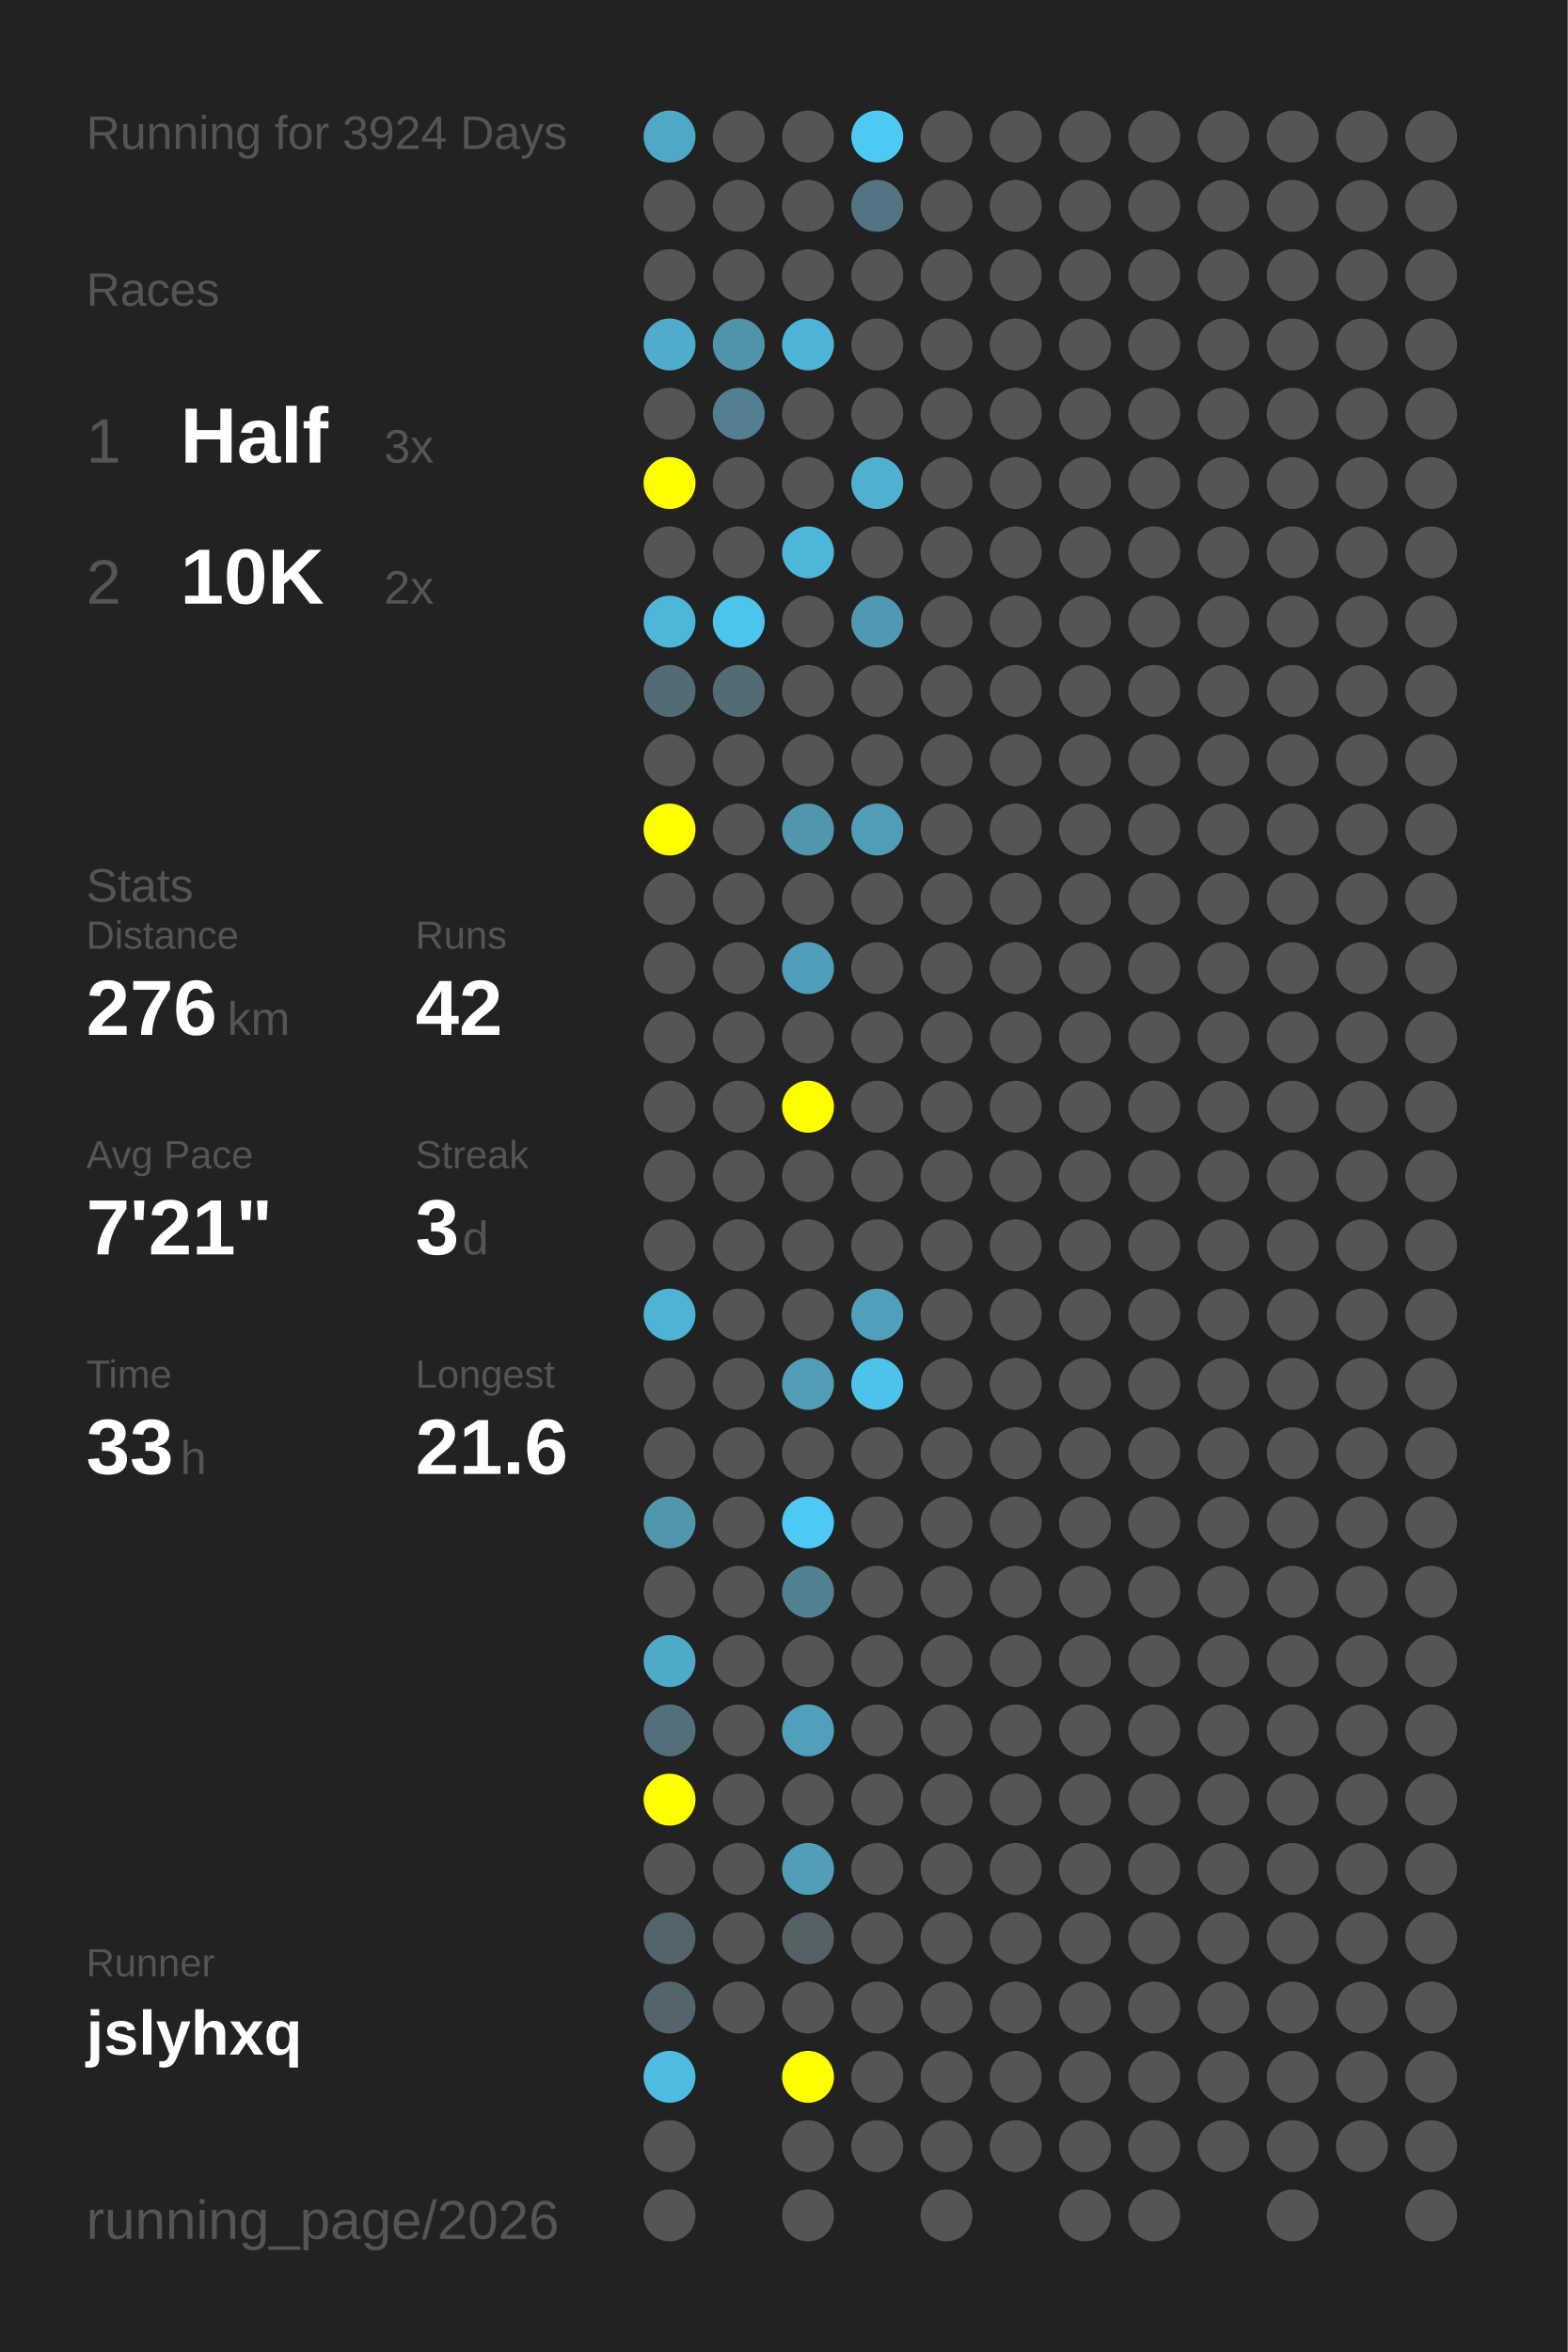
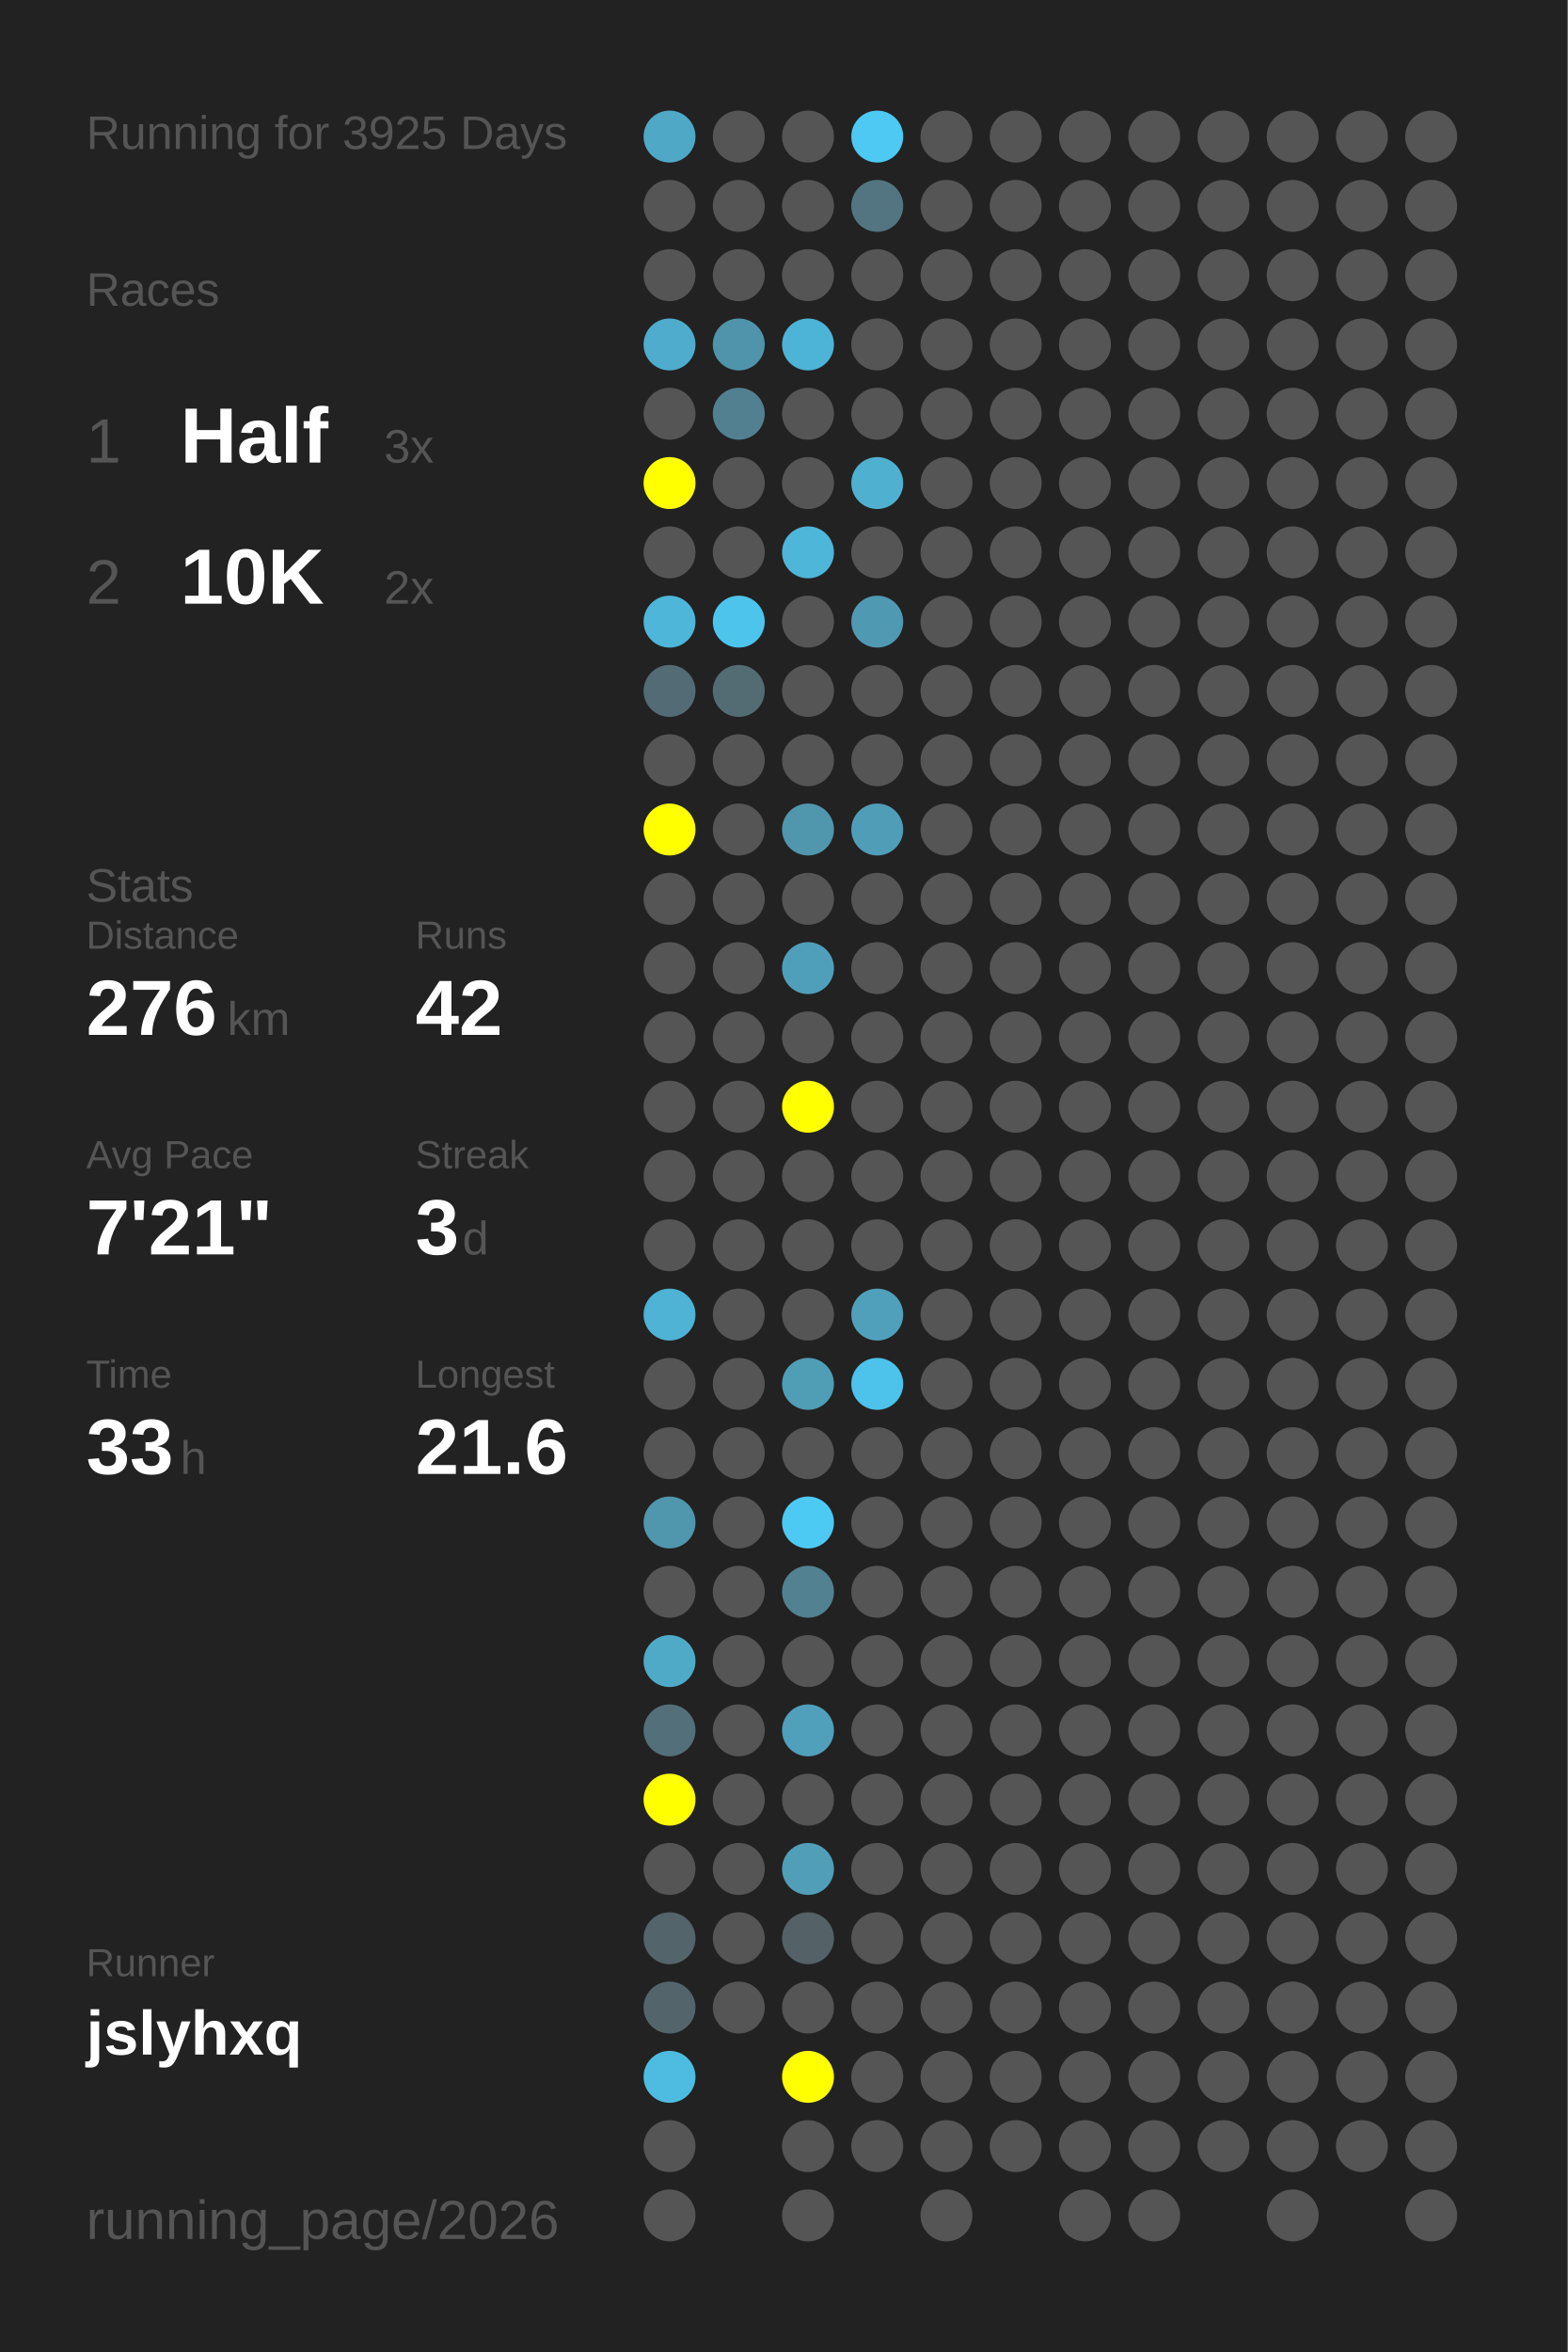
<svg xmlns="http://www.w3.org/2000/svg" baseProfile="full" height="300mm" version="1.1" viewBox="0,0,200,300" width="200mm">
  <defs />
  <rect fill="#222222" height="300" width="200" x="0" y="0" />
-   <text fill="#555555" style="font-size:6px; font-family:Arial;" x="11" y="19">Running for 3924 Days</text>
+   <text fill="#555555" style="font-size:6px; font-family:Arial;" x="11" y="19">Running for 3925 Days</text>
  <text fill="#555555" style="font-size:6px; font-family:Arial;" x="11" y="39">Races</text>
  <text fill="#555555" style="font-size:8px; font-family:Arial;" x="11" y="59">1</text>
  <text fill="#FFFFFF" style="font-size:10px; font-family:Arial; font-weight:bold;" x="23" y="59">Half</text>
  <text fill="#555555" style="font-size:6px; font-family:Arial;" x="49" y="59">3x</text>
  <text fill="#555555" style="font-size:8px; font-family:Arial;" x="11" y="77">2</text>
  <text fill="#FFFFFF" style="font-size:10px; font-family:Arial; font-weight:bold;" x="23" y="77">10K</text>
  <text fill="#555555" style="font-size:6px; font-family:Arial;" x="49" y="77">2x</text>
  <text fill="#555555" style="font-size:6px; font-family:Arial;" x="11" y="115">Stats</text>
  <text fill="#555555" style="font-size:5px; font-family:Arial;" x="11" y="121">Distance</text>
  <text fill="#FFFFFF" style="font-size:10px; font-family:Arial; font-weight:bold;" x="11" y="132">276</text>
  <text fill="#555555" style="font-size:6px; font-family:Arial;" x="29" y="132">km</text>
  <text fill="#555555" style="font-size:5px; font-family:Arial;" x="53" y="121">Runs</text>
  <text fill="#FFFFFF" style="font-size:10px; font-family:Arial; font-weight:bold;" x="53" y="132">42</text>
  <text fill="#555555" style="font-size:5px; font-family:Arial;" x="11" y="149">Avg Pace</text>
  <text fill="#FFFFFF" style="font-size:10px; font-family:Arial; font-weight:bold;" x="11" y="160">7'21"</text>
  <text fill="#555555" style="font-size:5px; font-family:Arial;" x="53" y="149">Streak</text>
  <text fill="#FFFFFF" style="font-size:10px; font-family:Arial; font-weight:bold;" x="53" y="160">3</text>
  <text fill="#555555" style="font-size:6px; font-family:Arial;" x="59" y="160">d</text>
  <text fill="#555555" style="font-size:5px; font-family:Arial;" x="11" y="177">Time</text>
  <text fill="#FFFFFF" style="font-size:10px; font-family:Arial; font-weight:bold;" x="11" y="188">33</text>
  <text fill="#555555" style="font-size:6px; font-family:Arial;" x="23" y="188">h</text>
  <text fill="#555555" style="font-size:5px; font-family:Arial;" x="53" y="177">Longest</text>
  <text fill="#FFFFFF" style="font-size:10px; font-family:Arial; font-weight:bold;" x="53" y="188">21.6</text>
  <text fill="#555555" style="font-size:5px; font-family:Arial;" x="11" y="252.065">Runner</text>
  <text fill="#FFFFFF" style="font-size:8px; font-family:Arial; font-weight:bold;" x="11" y="262.065">jslyhxq</text>
  <text fill="#555555" style="font-size:7px; font-family:Arial;" x="11" y="285.581">running_page/2026</text>
  <circle cx="85.417" cy="17.419" fill="#4fa8c6" r="3.312" />
  <circle cx="85.417" cy="26.258" fill="#555555" r="3.312" />
  <circle cx="85.417" cy="35.097" fill="#555555" r="3.312" />
  <circle cx="85.417" cy="43.935" fill="#4faccc" r="3.312" />
  <circle cx="85.417" cy="52.774" fill="#555555" r="3.312" />
  <circle cx="85.417" cy="61.613" fill="#FFFF00" r="3.312" />
  <circle cx="85.417" cy="70.452" fill="#555555" r="3.312" />
  <circle cx="85.417" cy="79.29" fill="#4eb6d9" r="3.312" />
  <circle cx="85.417" cy="88.129" fill="#536b74" r="3.312" />
  <circle cx="85.417" cy="96.968" fill="#555555" r="3.312" />
  <circle cx="85.417" cy="105.806" fill="#FFFF00" r="3.312" />
  <circle cx="85.417" cy="114.645" fill="#555555" r="3.312" />
  <circle cx="85.417" cy="123.484" fill="#555555" r="3.312" />
  <circle cx="85.417" cy="132.323" fill="#555555" r="3.312" />
  <circle cx="85.417" cy="141.161" fill="#555555" r="3.312" />
  <circle cx="85.417" cy="150" fill="#555555" r="3.312" />
  <circle cx="85.417" cy="158.839" fill="#555555" r="3.312" />
  <circle cx="85.417" cy="167.677" fill="#4eb3d4" r="3.312" />
  <circle cx="85.417" cy="176.516" fill="#555555" r="3.312" />
  <circle cx="85.417" cy="185.355" fill="#555555" r="3.312" />
  <circle cx="85.417" cy="194.194" fill="#5096ad" r="3.312" />
  <circle cx="85.417" cy="203.032" fill="#555555" r="3.312" />
  <circle cx="85.417" cy="211.871" fill="#4faac8" r="3.312" />
  <circle cx="85.417" cy="220.71" fill="#536f79" r="3.312" />
  <circle cx="85.417" cy="229.548" fill="#FFFF00" r="3.312" />
  <circle cx="85.417" cy="238.387" fill="#555555" r="3.312" />
  <circle cx="85.417" cy="247.226" fill="#53646a" r="3.312" />
  <circle cx="85.417" cy="256.065" fill="#53656b" r="3.312" />
  <circle cx="85.417" cy="264.903" fill="#4ebce1" r="3.312" />
  <circle cx="85.417" cy="273.742" fill="#555555" r="3.312" />
  <circle cx="85.417" cy="282.581" fill="#555555" r="3.312" />
  <circle cx="94.25" cy="17.419" fill="#555555" r="3.312" />
  <circle cx="94.25" cy="26.258" fill="#555555" r="3.312" />
  <circle cx="94.25" cy="35.097" fill="#555555" r="3.312" />
  <circle cx="94.25" cy="43.935" fill="#5094ab" r="3.312" />
  <circle cx="94.25" cy="52.774" fill="#528090" r="3.312" />
  <circle cx="94.25" cy="61.613" fill="#555555" r="3.312" />
  <circle cx="94.25" cy="70.452" fill="#555555" r="3.312" />
  <circle cx="94.25" cy="79.29" fill="#4dc4ec" r="3.312" />
  <circle cx="94.25" cy="88.129" fill="#536c74" r="3.312" />
  <circle cx="94.25" cy="96.968" fill="#555555" r="3.312" />
  <circle cx="94.25" cy="105.806" fill="#555555" r="3.312" />
  <circle cx="94.25" cy="114.645" fill="#555555" r="3.312" />
  <circle cx="94.25" cy="123.484" fill="#555555" r="3.312" />
  <circle cx="94.25" cy="132.323" fill="#555555" r="3.312" />
  <circle cx="94.25" cy="141.161" fill="#555555" r="3.312" />
  <circle cx="94.25" cy="150" fill="#555555" r="3.312" />
  <circle cx="94.25" cy="158.839" fill="#555555" r="3.312" />
  <circle cx="94.25" cy="167.677" fill="#555555" r="3.312" />
  <circle cx="94.25" cy="176.516" fill="#555555" r="3.312" />
  <circle cx="94.25" cy="185.355" fill="#555555" r="3.312" />
  <circle cx="94.25" cy="194.194" fill="#555555" r="3.312" />
  <circle cx="94.25" cy="203.032" fill="#555555" r="3.312" />
  <circle cx="94.25" cy="211.871" fill="#555555" r="3.312" />
  <circle cx="94.25" cy="220.71" fill="#555555" r="3.312" />
  <circle cx="94.25" cy="229.548" fill="#555555" r="3.312" />
  <circle cx="94.25" cy="238.387" fill="#555555" r="3.312" />
  <circle cx="94.25" cy="247.226" fill="#555555" r="3.312" />
  <circle cx="94.25" cy="256.065" fill="#555555" r="3.312" />
  <circle cx="103.083" cy="17.419" fill="#555555" r="3.312" />
  <circle cx="103.083" cy="26.258" fill="#555555" r="3.312" />
  <circle cx="103.083" cy="35.097" fill="#555555" r="3.312" />
  <circle cx="103.083" cy="43.935" fill="#4eb4d7" r="3.312" />
  <circle cx="103.083" cy="52.774" fill="#555555" r="3.312" />
  <circle cx="103.083" cy="61.613" fill="#555555" r="3.312" />
  <circle cx="103.083" cy="70.452" fill="#4eb6d9" r="3.312" />
  <circle cx="103.083" cy="79.29" fill="#555555" r="3.312" />
  <circle cx="103.083" cy="88.129" fill="#555555" r="3.312" />
  <circle cx="103.083" cy="96.968" fill="#555555" r="3.312" />
  <circle cx="103.083" cy="105.806" fill="#5096ad" r="3.312" />
  <circle cx="103.083" cy="114.645" fill="#555555" r="3.312" />
  <circle cx="103.083" cy="123.484" fill="#509fba" r="3.312" />
  <circle cx="103.083" cy="132.323" fill="#555555" r="3.312" />
  <circle cx="103.083" cy="141.161" fill="#FFFF00" r="3.312" />
  <circle cx="103.083" cy="150" fill="#555555" r="3.312" />
  <circle cx="103.083" cy="158.839" fill="#555555" r="3.312" />
  <circle cx="103.083" cy="167.677" fill="#555555" r="3.312" />
  <circle cx="103.083" cy="176.516" fill="#509db6" r="3.312" />
  <circle cx="103.083" cy="185.355" fill="#555555" r="3.312" />
  <circle cx="103.083" cy="194.194" fill="#4dcaf4" r="3.312" />
  <circle cx="103.083" cy="203.032" fill="#528191" r="3.312" />
  <circle cx="103.083" cy="211.871" fill="#555555" r="3.312" />
  <circle cx="103.083" cy="220.71" fill="#50a0bc" r="3.312" />
  <circle cx="103.083" cy="229.548" fill="#555555" r="3.312" />
  <circle cx="103.083" cy="238.387" fill="#509eb8" r="3.312" />
  <circle cx="103.083" cy="247.226" fill="#546166" r="3.312" />
  <circle cx="103.083" cy="256.065" fill="#555555" r="3.312" />
  <circle cx="103.083" cy="264.903" fill="#FFFF00" r="3.312" />
  <circle cx="103.083" cy="273.742" fill="#555555" r="3.312" />
  <circle cx="103.083" cy="282.581" fill="#555555" r="3.312" />
  <circle cx="111.917" cy="17.419" fill="#4dc9f3" r="3.312" />
  <circle cx="111.917" cy="26.258" fill="#527581" r="3.312" />
  <circle cx="111.917" cy="35.097" fill="#555555" r="3.312" />
  <circle cx="111.917" cy="43.935" fill="#555555" r="3.312" />
  <circle cx="111.917" cy="52.774" fill="#555555" r="3.312" />
  <circle cx="111.917" cy="61.613" fill="#4fb0d0" r="3.312" />
  <circle cx="111.917" cy="70.452" fill="#555555" r="3.312" />
  <circle cx="111.917" cy="79.29" fill="#5099b2" r="3.312" />
  <circle cx="111.917" cy="88.129" fill="#555555" r="3.312" />
  <circle cx="111.917" cy="96.968" fill="#555555" r="3.312" />
  <circle cx="111.917" cy="105.806" fill="#509db7" r="3.312" />
  <circle cx="111.917" cy="114.645" fill="#555555" r="3.312" />
  <circle cx="111.917" cy="123.484" fill="#555555" r="3.312" />
  <circle cx="111.917" cy="132.323" fill="#555555" r="3.312" />
  <circle cx="111.917" cy="141.161" fill="#555555" r="3.312" />
  <circle cx="111.917" cy="150" fill="#555555" r="3.312" />
  <circle cx="111.917" cy="158.839" fill="#555555" r="3.312" />
  <circle cx="111.917" cy="167.677" fill="#50a0bb" r="3.312" />
  <circle cx="111.917" cy="176.516" fill="#4dc2ea" r="3.312" />
  <circle cx="111.917" cy="185.355" fill="#555555" r="3.312" />
  <circle cx="111.917" cy="194.194" fill="#555555" r="3.312" />
  <circle cx="111.917" cy="203.032" fill="#555555" r="3.312" />
  <circle cx="111.917" cy="211.871" fill="#555555" r="3.312" />
  <circle cx="111.917" cy="220.71" fill="#555555" r="3.312" />
  <circle cx="111.917" cy="229.548" fill="#555555" r="3.312" />
  <circle cx="111.917" cy="238.387" fill="#555555" r="3.312" />
  <circle cx="111.917" cy="247.226" fill="#555555" r="3.312" />
  <circle cx="111.917" cy="256.065" fill="#555555" r="3.312" />
  <circle cx="111.917" cy="264.903" fill="#555555" r="3.312" />
  <circle cx="111.917" cy="273.742" fill="#555555" r="3.312" />
  <circle cx="120.75" cy="17.419" fill="#555555" r="3.312" />
  <circle cx="120.75" cy="26.258" fill="#555555" r="3.312" />
  <circle cx="120.75" cy="35.097" fill="#555555" r="3.312" />
  <circle cx="120.75" cy="43.935" fill="#555555" r="3.312" />
  <circle cx="120.75" cy="52.774" fill="#555555" r="3.312" />
  <circle cx="120.75" cy="61.613" fill="#555555" r="3.312" />
  <circle cx="120.75" cy="70.452" fill="#555555" r="3.312" />
  <circle cx="120.75" cy="79.29" fill="#555555" r="3.312" />
  <circle cx="120.75" cy="88.129" fill="#555555" r="3.312" />
  <circle cx="120.75" cy="96.968" fill="#555555" r="3.312" />
  <circle cx="120.75" cy="105.806" fill="#555555" r="3.312" />
  <circle cx="120.75" cy="114.645" fill="#555555" r="3.312" />
  <circle cx="120.75" cy="123.484" fill="#555555" r="3.312" />
  <circle cx="120.75" cy="132.323" fill="#555555" r="3.312" />
  <circle cx="120.75" cy="141.161" fill="#555555" r="3.312" />
  <circle cx="120.75" cy="150" fill="#555555" r="3.312" />
  <circle cx="120.75" cy="158.839" fill="#555555" r="3.312" />
  <circle cx="120.75" cy="167.677" fill="#555555" r="3.312" />
  <circle cx="120.75" cy="176.516" fill="#555555" r="3.312" />
  <circle cx="120.75" cy="185.355" fill="#555555" r="3.312" />
  <circle cx="120.75" cy="194.194" fill="#555555" r="3.312" />
  <circle cx="120.75" cy="203.032" fill="#555555" r="3.312" />
  <circle cx="120.75" cy="211.871" fill="#555555" r="3.312" />
  <circle cx="120.75" cy="220.71" fill="#555555" r="3.312" />
  <circle cx="120.75" cy="229.548" fill="#555555" r="3.312" />
  <circle cx="120.75" cy="238.387" fill="#555555" r="3.312" />
  <circle cx="120.75" cy="247.226" fill="#555555" r="3.312" />
  <circle cx="120.75" cy="256.065" fill="#555555" r="3.312" />
  <circle cx="120.75" cy="264.903" fill="#555555" r="3.312" />
  <circle cx="120.75" cy="273.742" fill="#555555" r="3.312" />
  <circle cx="120.75" cy="282.581" fill="#555555" r="3.312" />
  <circle cx="129.583" cy="17.419" fill="#555555" r="3.312" />
  <circle cx="129.583" cy="26.258" fill="#555555" r="3.312" />
  <circle cx="129.583" cy="35.097" fill="#555555" r="3.312" />
  <circle cx="129.583" cy="43.935" fill="#555555" r="3.312" />
  <circle cx="129.583" cy="52.774" fill="#555555" r="3.312" />
  <circle cx="129.583" cy="61.613" fill="#555555" r="3.312" />
  <circle cx="129.583" cy="70.452" fill="#555555" r="3.312" />
  <circle cx="129.583" cy="79.29" fill="#555555" r="3.312" />
  <circle cx="129.583" cy="88.129" fill="#555555" r="3.312" />
  <circle cx="129.583" cy="96.968" fill="#555555" r="3.312" />
  <circle cx="129.583" cy="105.806" fill="#555555" r="3.312" />
  <circle cx="129.583" cy="114.645" fill="#555555" r="3.312" />
  <circle cx="129.583" cy="123.484" fill="#555555" r="3.312" />
  <circle cx="129.583" cy="132.323" fill="#555555" r="3.312" />
  <circle cx="129.583" cy="141.161" fill="#555555" r="3.312" />
  <circle cx="129.583" cy="150" fill="#555555" r="3.312" />
  <circle cx="129.583" cy="158.839" fill="#555555" r="3.312" />
  <circle cx="129.583" cy="167.677" fill="#555555" r="3.312" />
  <circle cx="129.583" cy="176.516" fill="#555555" r="3.312" />
  <circle cx="129.583" cy="185.355" fill="#555555" r="3.312" />
  <circle cx="129.583" cy="194.194" fill="#555555" r="3.312" />
  <circle cx="129.583" cy="203.032" fill="#555555" r="3.312" />
  <circle cx="129.583" cy="211.871" fill="#555555" r="3.312" />
  <circle cx="129.583" cy="220.71" fill="#555555" r="3.312" />
  <circle cx="129.583" cy="229.548" fill="#555555" r="3.312" />
  <circle cx="129.583" cy="238.387" fill="#555555" r="3.312" />
  <circle cx="129.583" cy="247.226" fill="#555555" r="3.312" />
  <circle cx="129.583" cy="256.065" fill="#555555" r="3.312" />
  <circle cx="129.583" cy="264.903" fill="#555555" r="3.312" />
  <circle cx="129.583" cy="273.742" fill="#555555" r="3.312" />
  <circle cx="138.417" cy="17.419" fill="#555555" r="3.312" />
  <circle cx="138.417" cy="26.258" fill="#555555" r="3.312" />
  <circle cx="138.417" cy="35.097" fill="#555555" r="3.312" />
  <circle cx="138.417" cy="43.935" fill="#555555" r="3.312" />
  <circle cx="138.417" cy="52.774" fill="#555555" r="3.312" />
  <circle cx="138.417" cy="61.613" fill="#555555" r="3.312" />
  <circle cx="138.417" cy="70.452" fill="#555555" r="3.312" />
  <circle cx="138.417" cy="79.29" fill="#555555" r="3.312" />
  <circle cx="138.417" cy="88.129" fill="#555555" r="3.312" />
  <circle cx="138.417" cy="96.968" fill="#555555" r="3.312" />
  <circle cx="138.417" cy="105.806" fill="#555555" r="3.312" />
  <circle cx="138.417" cy="114.645" fill="#555555" r="3.312" />
  <circle cx="138.417" cy="123.484" fill="#555555" r="3.312" />
  <circle cx="138.417" cy="132.323" fill="#555555" r="3.312" />
  <circle cx="138.417" cy="141.161" fill="#555555" r="3.312" />
  <circle cx="138.417" cy="150" fill="#555555" r="3.312" />
  <circle cx="138.417" cy="158.839" fill="#555555" r="3.312" />
  <circle cx="138.417" cy="167.677" fill="#555555" r="3.312" />
  <circle cx="138.417" cy="176.516" fill="#555555" r="3.312" />
  <circle cx="138.417" cy="185.355" fill="#555555" r="3.312" />
  <circle cx="138.417" cy="194.194" fill="#555555" r="3.312" />
  <circle cx="138.417" cy="203.032" fill="#555555" r="3.312" />
  <circle cx="138.417" cy="211.871" fill="#555555" r="3.312" />
  <circle cx="138.417" cy="220.71" fill="#555555" r="3.312" />
  <circle cx="138.417" cy="229.548" fill="#555555" r="3.312" />
  <circle cx="138.417" cy="238.387" fill="#555555" r="3.312" />
  <circle cx="138.417" cy="247.226" fill="#555555" r="3.312" />
  <circle cx="138.417" cy="256.065" fill="#555555" r="3.312" />
  <circle cx="138.417" cy="264.903" fill="#555555" r="3.312" />
  <circle cx="138.417" cy="273.742" fill="#555555" r="3.312" />
  <circle cx="138.417" cy="282.581" fill="#555555" r="3.312" />
  <circle cx="147.25" cy="17.419" fill="#555555" r="3.312" />
  <circle cx="147.25" cy="26.258" fill="#555555" r="3.312" />
  <circle cx="147.25" cy="35.097" fill="#555555" r="3.312" />
  <circle cx="147.25" cy="43.935" fill="#555555" r="3.312" />
  <circle cx="147.25" cy="52.774" fill="#555555" r="3.312" />
  <circle cx="147.25" cy="61.613" fill="#555555" r="3.312" />
  <circle cx="147.25" cy="70.452" fill="#555555" r="3.312" />
  <circle cx="147.25" cy="79.29" fill="#555555" r="3.312" />
  <circle cx="147.25" cy="88.129" fill="#555555" r="3.312" />
  <circle cx="147.25" cy="96.968" fill="#555555" r="3.312" />
  <circle cx="147.25" cy="105.806" fill="#555555" r="3.312" />
  <circle cx="147.25" cy="114.645" fill="#555555" r="3.312" />
  <circle cx="147.25" cy="123.484" fill="#555555" r="3.312" />
  <circle cx="147.25" cy="132.323" fill="#555555" r="3.312" />
  <circle cx="147.25" cy="141.161" fill="#555555" r="3.312" />
  <circle cx="147.25" cy="150" fill="#555555" r="3.312" />
  <circle cx="147.25" cy="158.839" fill="#555555" r="3.312" />
  <circle cx="147.25" cy="167.677" fill="#555555" r="3.312" />
  <circle cx="147.25" cy="176.516" fill="#555555" r="3.312" />
  <circle cx="147.25" cy="185.355" fill="#555555" r="3.312" />
  <circle cx="147.25" cy="194.194" fill="#555555" r="3.312" />
  <circle cx="147.25" cy="203.032" fill="#555555" r="3.312" />
  <circle cx="147.25" cy="211.871" fill="#555555" r="3.312" />
  <circle cx="147.25" cy="220.71" fill="#555555" r="3.312" />
  <circle cx="147.25" cy="229.548" fill="#555555" r="3.312" />
  <circle cx="147.25" cy="238.387" fill="#555555" r="3.312" />
  <circle cx="147.25" cy="247.226" fill="#555555" r="3.312" />
  <circle cx="147.25" cy="256.065" fill="#555555" r="3.312" />
  <circle cx="147.25" cy="264.903" fill="#555555" r="3.312" />
  <circle cx="147.25" cy="273.742" fill="#555555" r="3.312" />
  <circle cx="147.25" cy="282.581" fill="#555555" r="3.312" />
  <circle cx="156.083" cy="17.419" fill="#555555" r="3.312" />
  <circle cx="156.083" cy="26.258" fill="#555555" r="3.312" />
  <circle cx="156.083" cy="35.097" fill="#555555" r="3.312" />
  <circle cx="156.083" cy="43.935" fill="#555555" r="3.312" />
  <circle cx="156.083" cy="52.774" fill="#555555" r="3.312" />
  <circle cx="156.083" cy="61.613" fill="#555555" r="3.312" />
  <circle cx="156.083" cy="70.452" fill="#555555" r="3.312" />
  <circle cx="156.083" cy="79.29" fill="#555555" r="3.312" />
  <circle cx="156.083" cy="88.129" fill="#555555" r="3.312" />
  <circle cx="156.083" cy="96.968" fill="#555555" r="3.312" />
  <circle cx="156.083" cy="105.806" fill="#555555" r="3.312" />
  <circle cx="156.083" cy="114.645" fill="#555555" r="3.312" />
  <circle cx="156.083" cy="123.484" fill="#555555" r="3.312" />
  <circle cx="156.083" cy="132.323" fill="#555555" r="3.312" />
  <circle cx="156.083" cy="141.161" fill="#555555" r="3.312" />
  <circle cx="156.083" cy="150" fill="#555555" r="3.312" />
  <circle cx="156.083" cy="158.839" fill="#555555" r="3.312" />
  <circle cx="156.083" cy="167.677" fill="#555555" r="3.312" />
  <circle cx="156.083" cy="176.516" fill="#555555" r="3.312" />
  <circle cx="156.083" cy="185.355" fill="#555555" r="3.312" />
  <circle cx="156.083" cy="194.194" fill="#555555" r="3.312" />
  <circle cx="156.083" cy="203.032" fill="#555555" r="3.312" />
  <circle cx="156.083" cy="211.871" fill="#555555" r="3.312" />
  <circle cx="156.083" cy="220.71" fill="#555555" r="3.312" />
  <circle cx="156.083" cy="229.548" fill="#555555" r="3.312" />
  <circle cx="156.083" cy="238.387" fill="#555555" r="3.312" />
  <circle cx="156.083" cy="247.226" fill="#555555" r="3.312" />
  <circle cx="156.083" cy="256.065" fill="#555555" r="3.312" />
  <circle cx="156.083" cy="264.903" fill="#555555" r="3.312" />
  <circle cx="156.083" cy="273.742" fill="#555555" r="3.312" />
  <circle cx="164.917" cy="17.419" fill="#555555" r="3.312" />
  <circle cx="164.917" cy="26.258" fill="#555555" r="3.312" />
  <circle cx="164.917" cy="35.097" fill="#555555" r="3.312" />
  <circle cx="164.917" cy="43.935" fill="#555555" r="3.312" />
  <circle cx="164.917" cy="52.774" fill="#555555" r="3.312" />
  <circle cx="164.917" cy="61.613" fill="#555555" r="3.312" />
  <circle cx="164.917" cy="70.452" fill="#555555" r="3.312" />
  <circle cx="164.917" cy="79.29" fill="#555555" r="3.312" />
  <circle cx="164.917" cy="88.129" fill="#555555" r="3.312" />
  <circle cx="164.917" cy="96.968" fill="#555555" r="3.312" />
  <circle cx="164.917" cy="105.806" fill="#555555" r="3.312" />
  <circle cx="164.917" cy="114.645" fill="#555555" r="3.312" />
  <circle cx="164.917" cy="123.484" fill="#555555" r="3.312" />
  <circle cx="164.917" cy="132.323" fill="#555555" r="3.312" />
  <circle cx="164.917" cy="141.161" fill="#555555" r="3.312" />
  <circle cx="164.917" cy="150" fill="#555555" r="3.312" />
  <circle cx="164.917" cy="158.839" fill="#555555" r="3.312" />
  <circle cx="164.917" cy="167.677" fill="#555555" r="3.312" />
  <circle cx="164.917" cy="176.516" fill="#555555" r="3.312" />
  <circle cx="164.917" cy="185.355" fill="#555555" r="3.312" />
  <circle cx="164.917" cy="194.194" fill="#555555" r="3.312" />
  <circle cx="164.917" cy="203.032" fill="#555555" r="3.312" />
  <circle cx="164.917" cy="211.871" fill="#555555" r="3.312" />
  <circle cx="164.917" cy="220.71" fill="#555555" r="3.312" />
  <circle cx="164.917" cy="229.548" fill="#555555" r="3.312" />
  <circle cx="164.917" cy="238.387" fill="#555555" r="3.312" />
  <circle cx="164.917" cy="247.226" fill="#555555" r="3.312" />
  <circle cx="164.917" cy="256.065" fill="#555555" r="3.312" />
  <circle cx="164.917" cy="264.903" fill="#555555" r="3.312" />
  <circle cx="164.917" cy="273.742" fill="#555555" r="3.312" />
  <circle cx="164.917" cy="282.581" fill="#555555" r="3.312" />
  <circle cx="173.75" cy="17.419" fill="#555555" r="3.312" />
  <circle cx="173.75" cy="26.258" fill="#555555" r="3.312" />
  <circle cx="173.75" cy="35.097" fill="#555555" r="3.312" />
  <circle cx="173.75" cy="43.935" fill="#555555" r="3.312" />
  <circle cx="173.75" cy="52.774" fill="#555555" r="3.312" />
  <circle cx="173.75" cy="61.613" fill="#555555" r="3.312" />
  <circle cx="173.75" cy="70.452" fill="#555555" r="3.312" />
  <circle cx="173.75" cy="79.29" fill="#555555" r="3.312" />
  <circle cx="173.75" cy="88.129" fill="#555555" r="3.312" />
  <circle cx="173.75" cy="96.968" fill="#555555" r="3.312" />
  <circle cx="173.75" cy="105.806" fill="#555555" r="3.312" />
  <circle cx="173.75" cy="114.645" fill="#555555" r="3.312" />
  <circle cx="173.75" cy="123.484" fill="#555555" r="3.312" />
  <circle cx="173.75" cy="132.323" fill="#555555" r="3.312" />
  <circle cx="173.75" cy="141.161" fill="#555555" r="3.312" />
  <circle cx="173.75" cy="150" fill="#555555" r="3.312" />
  <circle cx="173.75" cy="158.839" fill="#555555" r="3.312" />
  <circle cx="173.75" cy="167.677" fill="#555555" r="3.312" />
  <circle cx="173.75" cy="176.516" fill="#555555" r="3.312" />
  <circle cx="173.75" cy="185.355" fill="#555555" r="3.312" />
  <circle cx="173.75" cy="194.194" fill="#555555" r="3.312" />
  <circle cx="173.75" cy="203.032" fill="#555555" r="3.312" />
  <circle cx="173.75" cy="211.871" fill="#555555" r="3.312" />
  <circle cx="173.75" cy="220.71" fill="#555555" r="3.312" />
  <circle cx="173.75" cy="229.548" fill="#555555" r="3.312" />
  <circle cx="173.75" cy="238.387" fill="#555555" r="3.312" />
  <circle cx="173.75" cy="247.226" fill="#555555" r="3.312" />
  <circle cx="173.75" cy="256.065" fill="#555555" r="3.312" />
  <circle cx="173.75" cy="264.903" fill="#555555" r="3.312" />
  <circle cx="173.75" cy="273.742" fill="#555555" r="3.312" />
  <circle cx="182.583" cy="17.419" fill="#555555" r="3.312" />
  <circle cx="182.583" cy="26.258" fill="#555555" r="3.312" />
  <circle cx="182.583" cy="35.097" fill="#555555" r="3.312" />
  <circle cx="182.583" cy="43.935" fill="#555555" r="3.312" />
  <circle cx="182.583" cy="52.774" fill="#555555" r="3.312" />
  <circle cx="182.583" cy="61.613" fill="#555555" r="3.312" />
  <circle cx="182.583" cy="70.452" fill="#555555" r="3.312" />
  <circle cx="182.583" cy="79.29" fill="#555555" r="3.312" />
  <circle cx="182.583" cy="88.129" fill="#555555" r="3.312" />
  <circle cx="182.583" cy="96.968" fill="#555555" r="3.312" />
  <circle cx="182.583" cy="105.806" fill="#555555" r="3.312" />
  <circle cx="182.583" cy="114.645" fill="#555555" r="3.312" />
  <circle cx="182.583" cy="123.484" fill="#555555" r="3.312" />
  <circle cx="182.583" cy="132.323" fill="#555555" r="3.312" />
  <circle cx="182.583" cy="141.161" fill="#555555" r="3.312" />
  <circle cx="182.583" cy="150" fill="#555555" r="3.312" />
  <circle cx="182.583" cy="158.839" fill="#555555" r="3.312" />
  <circle cx="182.583" cy="167.677" fill="#555555" r="3.312" />
  <circle cx="182.583" cy="176.516" fill="#555555" r="3.312" />
  <circle cx="182.583" cy="185.355" fill="#555555" r="3.312" />
  <circle cx="182.583" cy="194.194" fill="#555555" r="3.312" />
  <circle cx="182.583" cy="203.032" fill="#555555" r="3.312" />
  <circle cx="182.583" cy="211.871" fill="#555555" r="3.312" />
  <circle cx="182.583" cy="220.71" fill="#555555" r="3.312" />
  <circle cx="182.583" cy="229.548" fill="#555555" r="3.312" />
  <circle cx="182.583" cy="238.387" fill="#555555" r="3.312" />
  <circle cx="182.583" cy="247.226" fill="#555555" r="3.312" />
  <circle cx="182.583" cy="256.065" fill="#555555" r="3.312" />
  <circle cx="182.583" cy="264.903" fill="#555555" r="3.312" />
  <circle cx="182.583" cy="273.742" fill="#555555" r="3.312" />
  <circle cx="182.583" cy="282.581" fill="#555555" r="3.312" />
</svg>
